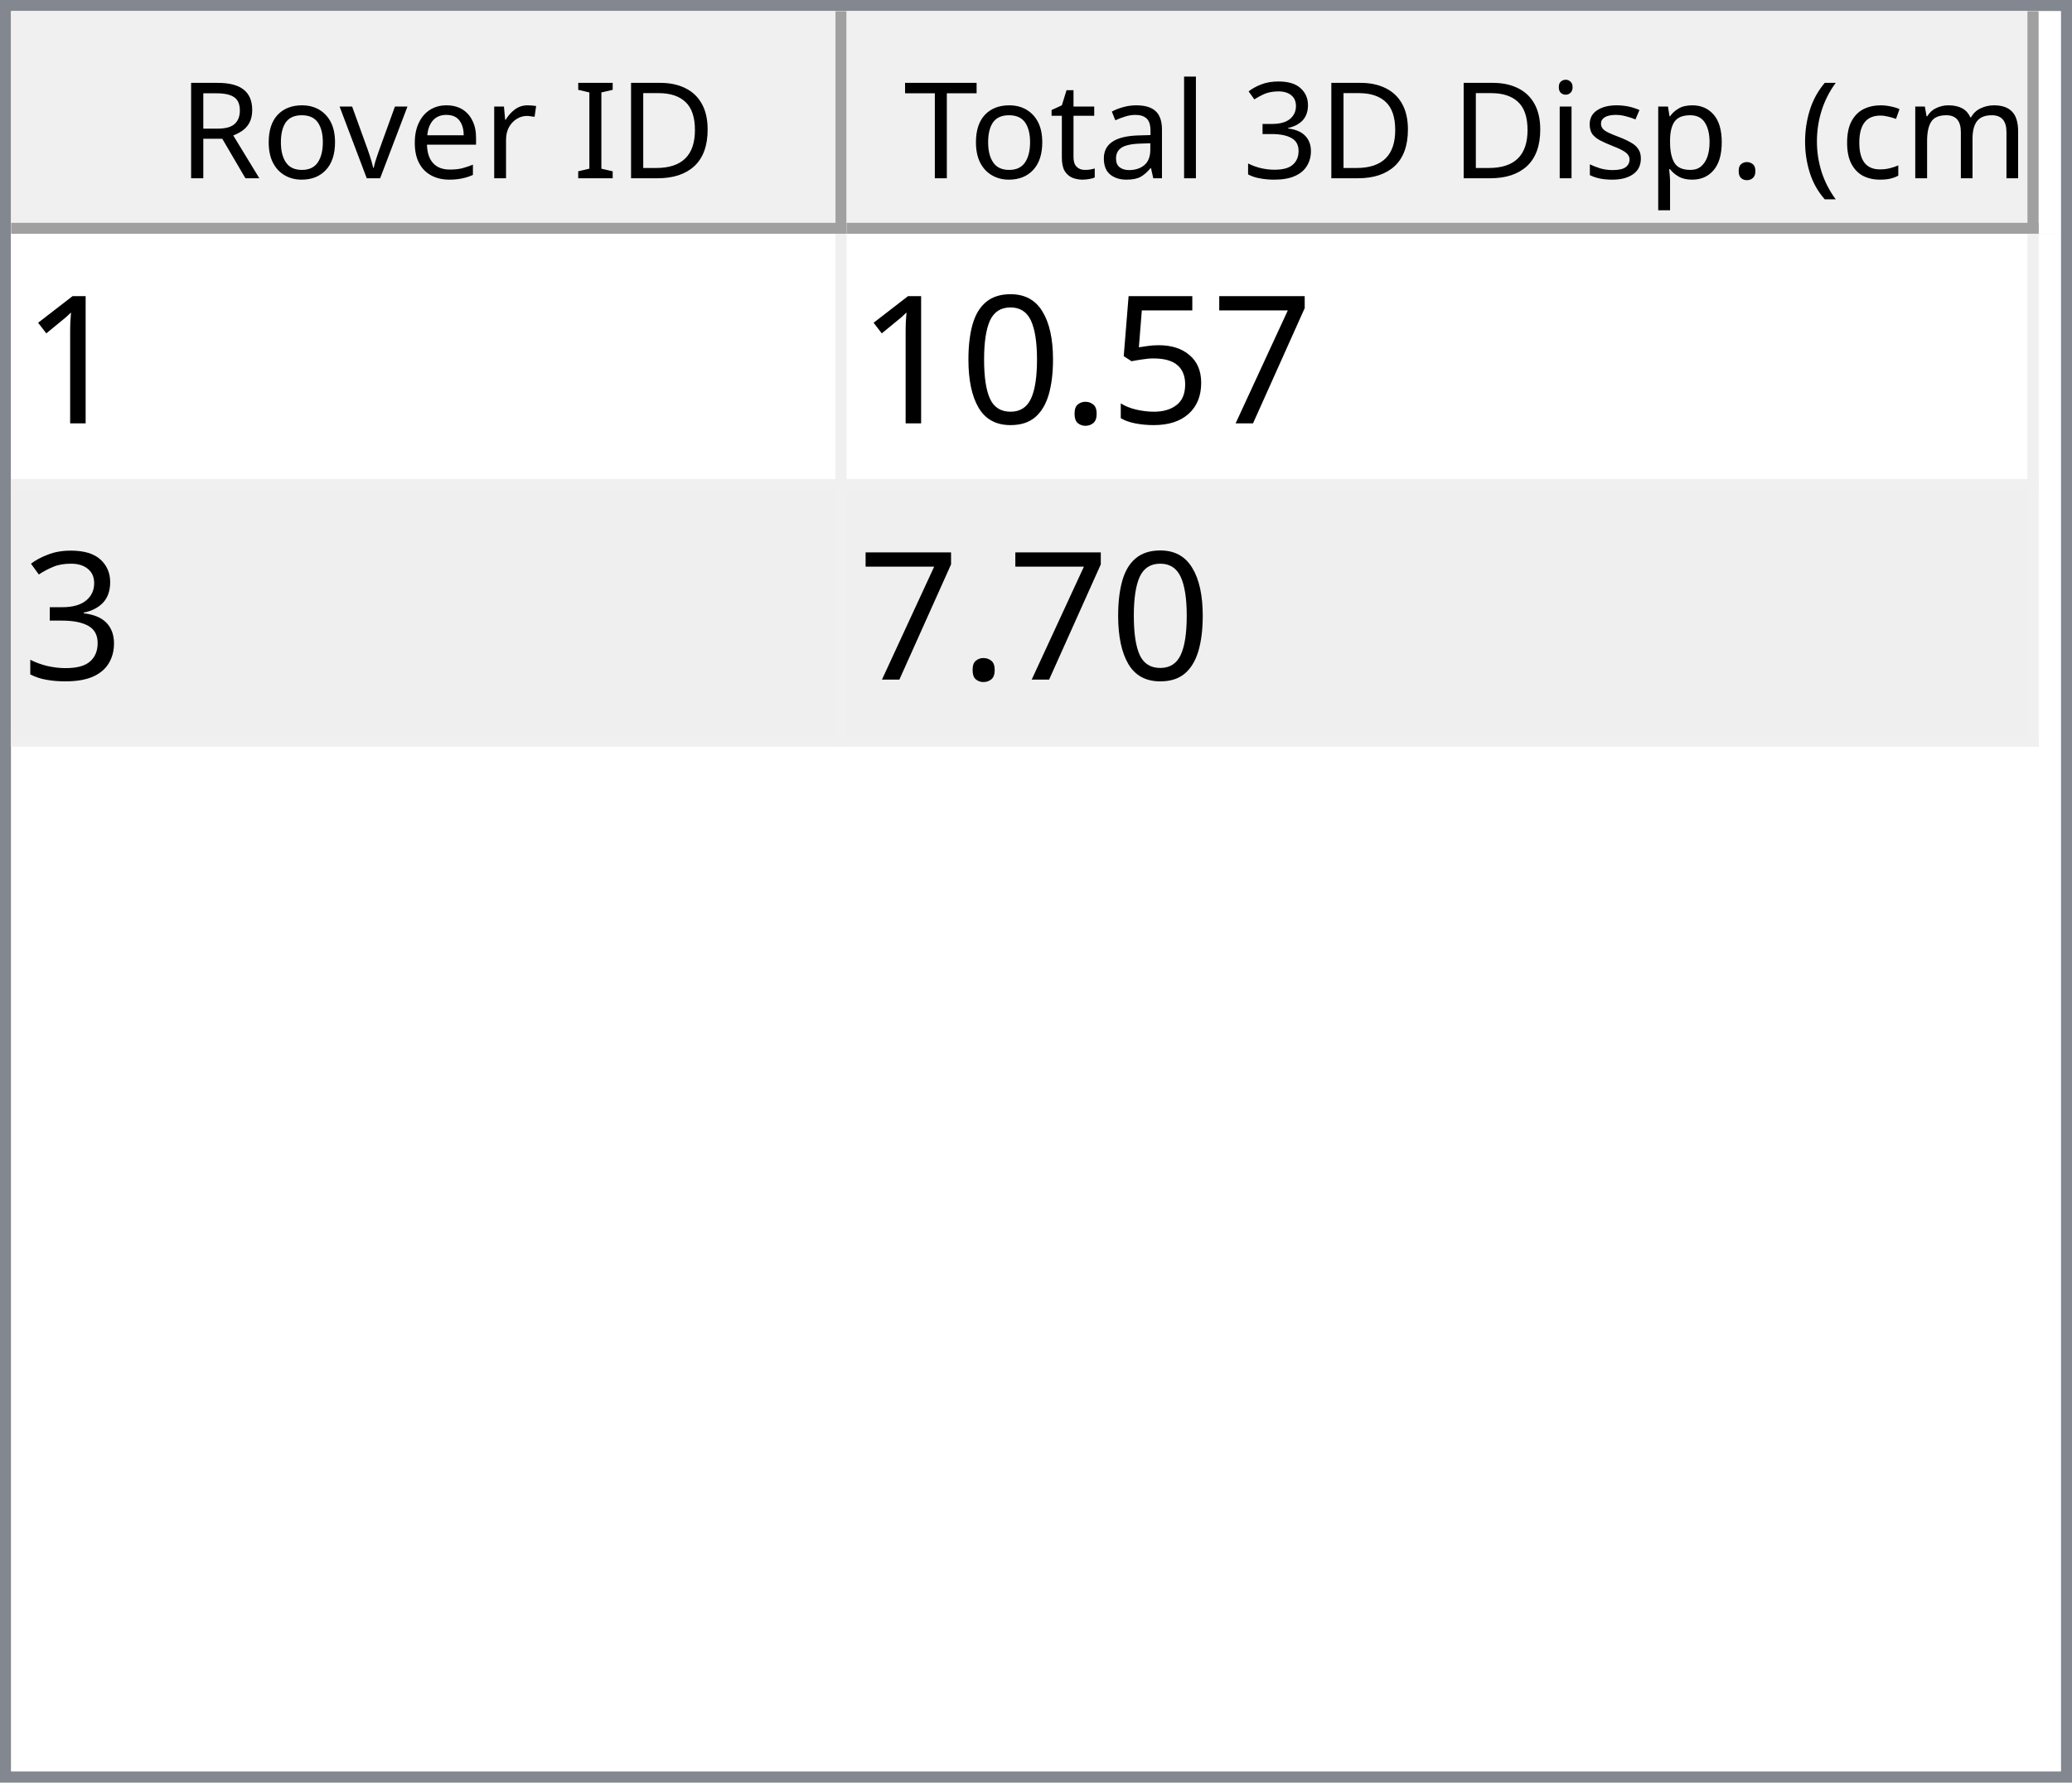
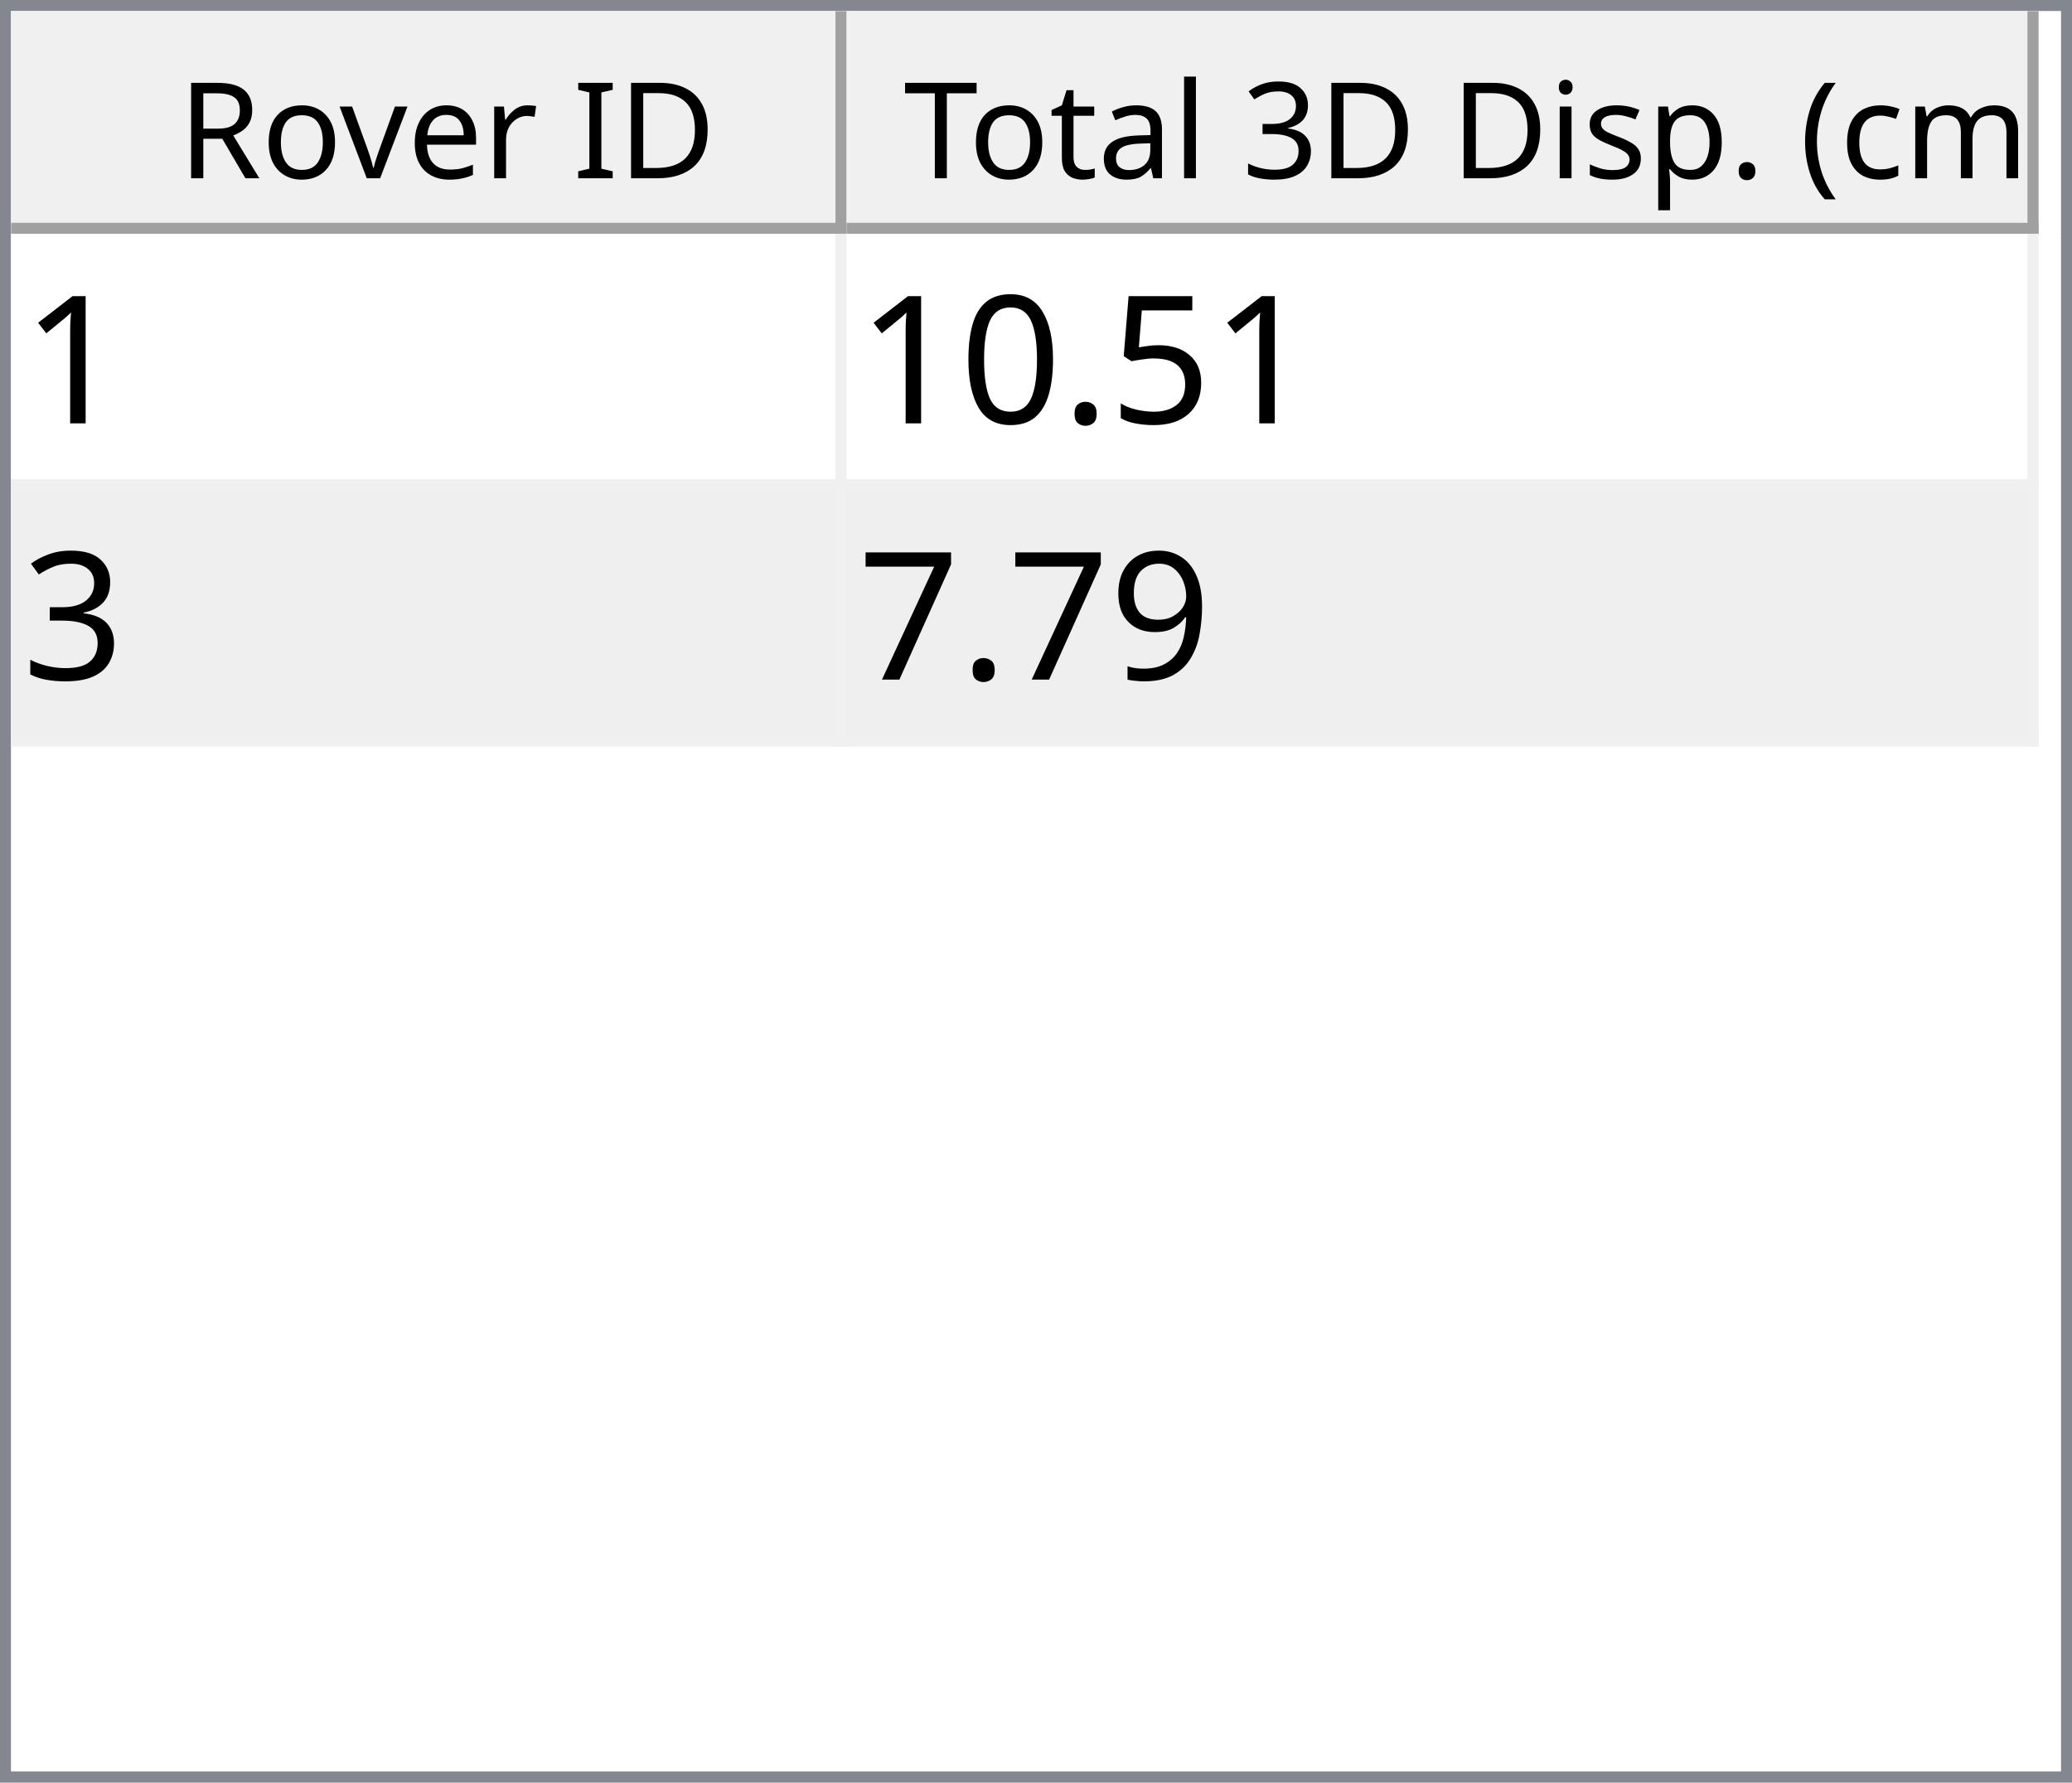
<svg xmlns="http://www.w3.org/2000/svg" style="fill-opacity:1; color-rendering:auto; color-interpolation:auto; text-rendering:auto; stroke:black; stroke-linecap:square; stroke-miterlimit:10; shape-rendering:auto; stroke-opacity:1; fill:black; stroke-dasharray:none; font-weight:normal; stroke-width:1; font-family:'Dialog'; font-style:normal; stroke-linejoin:miter; font-size:12px; stroke-dashoffset:0; image-rendering:auto;" width="186" height="160">
  <defs id="genericDefs" />
  <g>
    <defs id="defs1">
      <clipPath clipPathUnits="userSpaceOnUse" id="clipPath1">
        <path d="M0 0 L186 0 L186 160 L0 160 L0 0 Z" />
      </clipPath>
      <clipPath clipPathUnits="userSpaceOnUse" id="clipPath2">
        <path d="M0 0 L0 160 L186 160 L186 0 Z" />
      </clipPath>
      <clipPath clipPathUnits="userSpaceOnUse" id="clipPath3">
        <path d="M0 0 L0 20 L184 20 L184 0 Z" />
      </clipPath>
      <clipPath clipPathUnits="userSpaceOnUse" id="clipPath4">
        <path d="M0 0 L0 20 L75 20 L75 0 Z" />
      </clipPath>
      <clipPath clipPathUnits="userSpaceOnUse" id="clipPath5">
        <path d="M1 1 L1 19 L74 19 L74 1 Z" />
      </clipPath>
      <clipPath clipPathUnits="userSpaceOnUse" id="clipPath6">
        <path d="M0 0 L0 18 L73 18 L73 0 Z" />
      </clipPath>
      <clipPath clipPathUnits="userSpaceOnUse" id="clipPath7">
        <path d="M-0.5 -0.5 L-0.5 19.5 L74.5 19.5 L74.5 -0.5 Z" />
      </clipPath>
      <clipPath clipPathUnits="userSpaceOnUse" id="clipPath8">
        <path d="M0 0 L0 20 L107 20 L107 0 Z" />
      </clipPath>
      <clipPath clipPathUnits="userSpaceOnUse" id="clipPath9">
        <path d="M1 1 L1 19 L106 19 L106 1 Z" />
      </clipPath>
      <clipPath clipPathUnits="userSpaceOnUse" id="clipPath10">
        <path d="M0 0 L0 18 L105 18 L105 0 Z" />
      </clipPath>
      <clipPath clipPathUnits="userSpaceOnUse" id="clipPath11">
        <path d="M-0.5 -0.5 L-0.5 19.5 L106.5 19.5 L106.5 -0.5 Z" />
      </clipPath>
      <clipPath clipPathUnits="userSpaceOnUse" id="clipPath12">
        <path d="M0 0 L0 138 L184 138 L184 0 Z" />
      </clipPath>
      <clipPath clipPathUnits="userSpaceOnUse" id="clipPath13">
        <path d="M0 0 L0 46 L182 46 L182 0 Z" />
      </clipPath>
      <clipPath clipPathUnits="userSpaceOnUse" id="clipPath14">
        <path d="M-0.5 -0.5 L-0.5 45.5 L181.5 45.5 L181.5 -0.5 Z" />
      </clipPath>
      <clipPath clipPathUnits="userSpaceOnUse" id="clipPath15">
        <path d="M0 0 L0 22 L74 22 L74 0 Z" />
      </clipPath>
      <clipPath clipPathUnits="userSpaceOnUse" id="clipPath16">
        <path d="M0 0 L0 22 L106 22 L106 0 Z" />
      </clipPath>
      <font horiz-adv-x="64.551" id="font1">
        <font-face ascent="107.91" descent="25.098" units-per-em="100" style="font-style:normal; font-family:Segoe UI; font-weight:normal;" />
        <missing-glyph horiz-adv-x="64.551" d="M8.109 0 L8.109 68.266 L56.453 68.266 L56.453 0 L8.109 0 ZM15.328 7.234 L49.219 7.234 L49.219 61.031 L15.328 61.031 L15.328 7.234 Z" />
        <glyph unicode="D" horiz-adv-x="70.117" d="M9.188 0 L9.188 70.016 L28.516 70.016 Q65.531 70.016 65.531 35.891 Q65.531 19.672 55.25 9.836 Q44.969 0 27.734 0 L9.188 0 ZM17.391 62.594 L17.391 7.422 L27.828 7.422 Q41.609 7.422 49.273 14.797 Q56.938 22.172 56.938 35.688 Q56.938 62.594 28.328 62.594 L17.391 62.594 Z" />
        <glyph unicode="I" horiz-adv-x="26.611" d="M17.391 0 L9.188 0 L9.188 70.016 L17.391 70.016 L17.391 0 Z" />
        <glyph unicode=" " horiz-adv-x="27.393" d="" />
        <glyph unicode="r" horiz-adv-x="34.766" d="M34.188 41.891 Q32.078 43.5 28.125 43.5 Q23 43.5 19.555 38.672 Q16.109 33.844 16.109 25.484 L16.109 0 L8.109 0 L8.109 50 L16.109 50 L16.109 39.703 L16.312 39.703 Q18.016 44.969 21.531 47.922 Q25.047 50.875 29.391 50.875 Q32.516 50.875 34.188 50.203 L34.188 41.891 Z" />
        <glyph unicode="e" horiz-adv-x="52.295" d="M48.297 23 L12.984 23 Q13.188 14.656 17.484 10.109 Q21.781 5.562 29.297 5.562 Q37.75 5.562 44.828 11.141 L44.828 3.609 Q38.234 -1.172 27.391 -1.172 Q16.797 -1.172 10.742 5.641 Q4.688 12.453 4.688 24.812 Q4.688 36.469 11.305 43.82 Q17.922 51.172 27.734 51.172 Q37.547 51.172 42.922 44.828 Q48.297 38.484 48.297 27.203 L48.297 23 ZM40.094 29.781 Q40.047 36.719 36.75 40.578 Q33.453 44.438 27.594 44.438 Q21.922 44.438 17.969 40.383 Q14.016 36.328 13.094 29.781 L40.094 29.781 Z" />
        <glyph unicode="v" horiz-adv-x="47.9" d="M47.406 50 L27.484 0 L19.625 0 L0.688 50 L9.469 50 L22.172 13.672 Q23.578 9.672 23.922 6.688 L24.125 6.688 Q24.609 10.453 25.688 13.484 L38.969 50 L47.406 50 Z" />
        <glyph unicode="o" horiz-adv-x="58.594" d="M29 -1.172 Q17.922 -1.172 11.305 5.836 Q4.688 12.844 4.688 24.422 Q4.688 37.016 11.57 44.094 Q18.453 51.172 30.172 51.172 Q41.359 51.172 47.633 44.289 Q53.906 37.406 53.906 25.203 Q53.906 13.234 47.141 6.031 Q40.375 -1.172 29 -1.172 ZM29.594 44.438 Q21.875 44.438 17.383 39.188 Q12.891 33.938 12.891 24.703 Q12.891 15.828 17.43 10.695 Q21.969 5.562 29.594 5.562 Q37.359 5.562 41.531 10.594 Q45.703 15.625 45.703 24.906 Q45.703 34.281 41.531 39.359 Q37.359 44.438 29.594 44.438 Z" />
        <glyph unicode="R" horiz-adv-x="59.814" d="M59.375 0 L49.609 0 L37.891 19.625 Q36.281 22.359 34.766 24.289 Q33.25 26.219 31.664 27.438 Q30.078 28.656 28.25 29.219 Q26.422 29.781 24.125 29.781 L17.391 29.781 L17.391 0 L9.188 0 L9.188 70.016 L30.078 70.016 Q34.672 70.016 38.555 68.867 Q42.438 67.719 45.289 65.375 Q48.141 63.031 49.758 59.547 Q51.375 56.062 51.375 51.375 Q51.375 47.703 50.273 44.656 Q49.172 41.609 47.148 39.211 Q45.125 36.812 42.266 35.133 Q39.406 33.453 35.844 32.516 L35.844 32.328 Q37.594 31.547 38.891 30.547 Q40.188 29.547 41.359 28.18 Q42.531 26.812 43.68 25.078 Q44.828 23.344 46.234 21.047 L59.375 0 ZM17.391 62.594 L17.391 37.203 L28.516 37.203 Q31.594 37.203 34.203 38.133 Q36.812 39.062 38.719 40.797 Q40.625 42.531 41.703 45.047 Q42.781 47.562 42.781 50.688 Q42.781 56.297 39.141 59.445 Q35.5 62.594 28.609 62.594 L17.391 62.594 Z" />
        <glyph unicode=")" horiz-adv-x="30.176" d="M8.297 -15.922 L1.172 -15.922 Q16.406 2.344 16.406 26.812 Q16.406 51.469 1.078 70.016 L8.297 70.016 Q23.531 52.156 23.531 26.703 Q23.531 1.375 8.297 -15.922 Z" />
        <glyph unicode="m" horiz-adv-x="86.133" d="M79.109 0 L71.094 0 L71.094 28.719 Q71.094 37.016 68.531 40.727 Q65.969 44.438 59.906 44.438 Q54.781 44.438 51.195 39.75 Q47.609 35.062 47.609 28.516 L47.609 0 L39.594 0 L39.594 29.688 Q39.594 44.438 28.219 44.438 Q22.953 44.438 19.531 40.016 Q16.109 35.594 16.109 28.516 L16.109 0 L8.109 0 L8.109 50 L16.109 50 L16.109 42.094 L16.312 42.094 Q21.625 51.172 31.844 51.172 Q36.969 51.172 40.773 48.312 Q44.578 45.453 46 40.828 Q51.562 51.172 62.594 51.172 Q79.109 51.172 79.109 30.812 L79.109 0 Z" />
        <glyph unicode="c" horiz-adv-x="46.191" d="M42.188 2.297 Q36.422 -1.172 28.516 -1.172 Q17.828 -1.172 11.258 5.789 Q4.688 12.75 4.688 23.828 Q4.688 36.188 11.766 43.68 Q18.844 51.172 30.672 51.172 Q37.25 51.172 42.281 48.734 L42.281 40.531 Q36.719 44.438 30.375 44.438 Q22.703 44.438 17.797 38.945 Q12.891 33.453 12.891 24.516 Q12.891 15.719 17.508 10.641 Q22.125 5.562 29.891 5.562 Q36.422 5.562 42.188 9.906 L42.188 2.297 Z" />
        <glyph unicode="(" horiz-adv-x="30.176" d="M29.109 -15.922 L21.969 -15.922 Q6.844 1.375 6.844 26.703 Q6.844 52.156 21.969 70.016 L29.203 70.016 Q13.875 51.469 13.875 26.812 Q13.875 2.344 29.109 -15.922 Z" />
        <glyph unicode="." horiz-adv-x="21.68" d="M10.891 -1.078 Q8.641 -1.078 7.055 0.539 Q5.469 2.156 5.469 4.391 Q5.469 6.641 7.055 8.273 Q8.641 9.906 10.891 9.906 Q13.188 9.906 14.797 8.273 Q16.406 6.641 16.406 4.391 Q16.406 2.156 14.797 0.539 Q13.188 -1.078 10.891 -1.078 Z" />
        <glyph unicode="p" horiz-adv-x="58.789" d="M16.312 7.234 L16.109 7.234 L16.109 -23 L8.109 -23 L8.109 50 L16.109 50 L16.109 41.219 L16.312 41.219 Q22.219 51.172 33.594 51.172 Q43.266 51.172 48.688 44.461 Q54.109 37.75 54.109 26.469 Q54.109 13.922 48 6.375 Q41.891 -1.172 31.297 -1.172 Q21.578 -1.172 16.312 7.234 ZM16.109 27.391 L16.109 20.406 Q16.109 14.203 20.141 9.883 Q24.172 5.562 30.375 5.562 Q37.641 5.562 41.773 11.133 Q45.906 16.703 45.906 26.609 Q45.906 34.969 42.047 39.703 Q38.188 44.438 31.594 44.438 Q24.609 44.438 20.359 39.578 Q16.109 34.719 16.109 27.391 Z" />
        <glyph unicode="s" horiz-adv-x="42.432" d="M5.078 1.812 L5.078 10.406 Q11.625 5.562 19.484 5.562 Q30.031 5.562 30.031 12.594 Q30.031 14.594 29.125 15.992 Q28.219 17.391 26.68 18.461 Q25.141 19.531 23.07 20.383 Q21 21.234 18.609 22.172 Q15.281 23.484 12.766 24.828 Q10.25 26.172 8.57 27.859 Q6.891 29.547 6.031 31.695 Q5.172 33.844 5.172 36.719 Q5.172 40.234 6.789 42.945 Q8.406 45.656 11.086 47.484 Q13.766 49.312 17.211 50.242 Q20.656 51.172 24.312 51.172 Q30.812 51.172 35.938 48.922 L35.938 40.828 Q30.422 44.438 23.25 44.438 Q21 44.438 19.195 43.922 Q17.391 43.406 16.094 42.477 Q14.797 41.547 14.086 40.258 Q13.375 38.969 13.375 37.406 Q13.375 35.453 14.086 34.133 Q14.797 32.812 16.164 31.789 Q17.531 30.766 19.484 29.938 Q21.438 29.109 23.922 28.125 Q27.25 26.859 29.883 25.516 Q32.516 24.172 34.375 22.484 Q36.234 20.797 37.234 18.602 Q38.234 16.406 38.234 13.375 Q38.234 9.672 36.602 6.938 Q34.969 4.203 32.234 2.398 Q29.5 0.594 25.93 -0.289 Q22.359 -1.172 18.453 -1.172 Q10.75 -1.172 5.078 1.812 Z" />
        <glyph unicode="i" horiz-adv-x="24.219" d="M12.203 62.703 Q10.062 62.703 8.547 64.164 Q7.031 65.625 7.031 67.875 Q7.031 70.125 8.547 71.609 Q10.062 73.094 12.203 73.094 Q14.406 73.094 15.945 71.609 Q17.484 70.125 17.484 67.875 Q17.484 65.719 15.945 64.211 Q14.406 62.703 12.203 62.703 ZM16.109 0 L8.109 0 L8.109 50 L16.109 50 L16.109 0 Z" />
        <glyph unicode="3" horiz-adv-x="53.906" d="M46.531 19.828 Q46.531 15.094 44.75 11.211 Q42.969 7.328 39.719 4.57 Q36.469 1.812 31.93 0.297 Q27.391 -1.219 21.922 -1.219 Q11.922 -1.219 6 2.594 L6 11.188 Q13.094 5.609 22.219 5.609 Q25.875 5.609 28.828 6.539 Q31.781 7.469 33.906 9.227 Q36.031 10.984 37.18 13.477 Q38.328 15.969 38.328 19.094 Q38.328 32.812 18.797 32.812 L12.984 32.812 L12.984 39.594 L18.5 39.594 Q35.797 39.594 35.797 52.484 Q35.797 64.406 22.609 64.406 Q15.188 64.406 8.688 59.422 L8.688 67.188 Q15.375 71.188 24.609 71.188 Q29 71.188 32.57 69.969 Q36.141 68.75 38.68 66.555 Q41.219 64.359 42.609 61.281 Q44 58.203 44 54.5 Q44 40.672 30.031 36.719 L30.031 36.531 Q33.594 36.141 36.625 34.797 Q39.656 33.453 41.852 31.305 Q44.047 29.156 45.289 26.25 Q46.531 23.344 46.531 19.828 Z" />
        <glyph unicode="l" horiz-adv-x="24.219" d="M16.109 0 L8.109 0 L8.109 74.031 L16.109 74.031 L16.109 0 Z" />
        <glyph unicode="a" horiz-adv-x="50.879" d="M43.891 0 L35.891 0 L35.891 7.812 L35.688 7.812 Q30.469 -1.172 20.312 -1.172 Q12.844 -1.172 8.617 2.781 Q4.391 6.734 4.391 13.281 Q4.391 27.297 20.906 29.594 L35.891 31.688 Q35.891 44.438 25.594 44.438 Q16.547 44.438 9.281 38.281 L9.281 46.484 Q16.656 51.172 26.266 51.172 Q43.891 51.172 43.891 32.516 L43.891 0 ZM35.891 25.297 L23.828 23.641 Q18.266 22.859 15.43 20.875 Q12.594 18.891 12.594 13.875 Q12.594 10.203 15.211 7.883 Q17.828 5.562 22.172 5.562 Q28.125 5.562 32.008 9.742 Q35.891 13.922 35.891 20.312 L35.891 25.297 Z" />
        <glyph unicode="t" horiz-adv-x="33.887" d="M31.297 0.484 Q28.469 -1.078 23.828 -1.078 Q10.688 -1.078 10.688 13.578 L10.688 43.172 L2.094 43.172 L2.094 50 L10.688 50 L10.688 62.203 L18.703 64.797 L18.703 50 L31.297 50 L31.297 43.172 L18.703 43.172 L18.703 14.984 Q18.703 9.969 20.414 7.82 Q22.125 5.672 26.078 5.672 Q29.109 5.672 31.297 7.328 L31.297 0.484 Z" />
        <glyph unicode="T" horiz-adv-x="52.393" d="M50.594 62.594 L30.375 62.594 L30.375 0 L22.172 0 L22.172 62.594 L2 62.594 L2 70.016 L50.594 70.016 L50.594 62.594 Z" />
      </font>
      <font horiz-adv-x="75.0" id="font2">
        <font-face ascent="100.537" descent="21.973" units-per-em="100" style="font-style:normal; font-family:sans-serif; font-weight:normal;" />
        <missing-glyph horiz-adv-x="75.0" d="M12.5 0 L12.5 62.5 L62.5 62.5 L62.5 0 L12.5 0 ZM14.062 1.562 L60.938 1.562 L60.938 60.938 L14.062 60.938 L14.062 1.562 Z" />
        <glyph unicode="1" horiz-adv-x="55.615" d="M37.25 0 L28.469 0 L28.469 56 Q25.297 52.984 20.141 49.953 Q14.984 46.922 10.891 45.406 L10.891 53.906 Q18.266 57.375 23.781 62.305 Q29.297 67.234 31.594 71.875 L37.25 71.875 L37.25 0 Z" />
-         <glyph unicode="7" horiz-adv-x="55.615" d="M4.734 62.203 L4.734 70.656 L51.078 70.656 L51.078 63.812 Q44.234 56.547 37.523 44.484 Q30.812 32.422 27.156 19.672 Q24.516 10.688 23.781 0 L14.75 0 Q14.891 8.453 18.062 20.414 Q21.234 32.375 27.172 43.484 Q33.109 54.594 39.797 62.203 L4.734 62.203 Z" />
        <glyph unicode="5" horiz-adv-x="55.615" d="M4.156 18.75 L13.375 19.531 Q14.406 12.797 18.141 9.398 Q21.875 6 27.156 6 Q33.5 6 37.891 10.789 Q42.281 15.578 42.281 23.484 Q42.281 31 38.062 35.352 Q33.844 39.703 27 39.703 Q22.75 39.703 19.336 37.773 Q15.922 35.844 13.969 32.766 L5.719 33.844 L12.641 70.609 L48.25 70.609 L48.25 62.203 L19.672 62.203 L15.828 42.969 Q22.266 47.469 29.344 47.469 Q38.719 47.469 45.164 40.969 Q51.609 34.469 51.609 24.266 Q51.609 14.547 45.953 7.469 Q39.062 -1.219 27.156 -1.219 Q17.391 -1.219 11.211 4.25 Q5.031 9.719 4.156 18.75 Z" />
        <glyph unicode="." horiz-adv-x="27.783" d="M9.078 0 L9.078 10.016 L19.094 10.016 L19.094 0 L9.078 0 Z" />
        <glyph unicode="0" horiz-adv-x="55.615" d="M4.156 35.297 Q4.156 48 6.766 55.742 Q9.375 63.484 14.523 67.68 Q19.672 71.875 27.484 71.875 Q33.25 71.875 37.594 69.555 Q41.938 67.234 44.773 62.867 Q47.609 58.5 49.219 52.227 Q50.828 45.953 50.828 35.297 Q50.828 22.703 48.242 14.969 Q45.656 7.234 40.508 3.008 Q35.359 -1.219 27.484 -1.219 Q17.141 -1.219 11.234 6.203 Q4.156 15.141 4.156 35.297 ZM13.188 35.297 Q13.188 17.672 17.312 11.836 Q21.438 6 27.484 6 Q33.547 6 37.672 11.859 Q41.797 17.719 41.797 35.297 Q41.797 52.984 37.672 58.789 Q33.547 64.594 27.391 64.594 Q21.344 64.594 17.719 59.469 Q13.188 52.938 13.188 35.297 Z" />
        <glyph unicode="3" horiz-adv-x="55.615" d="M4.203 18.891 L12.984 20.062 Q14.5 12.594 18.141 9.297 Q21.781 6 27 6 Q33.203 6 37.477 10.297 Q41.75 14.594 41.75 20.953 Q41.75 27 37.797 30.93 Q33.844 34.859 27.734 34.859 Q25.25 34.859 21.531 33.891 L22.516 41.609 Q23.391 41.5 23.922 41.5 Q29.547 41.5 34.039 44.43 Q38.531 47.359 38.531 53.469 Q38.531 58.297 35.258 61.477 Q31.984 64.656 26.812 64.656 Q21.688 64.656 18.266 61.43 Q14.844 58.203 13.875 51.766 L5.078 53.328 Q6.688 62.156 12.398 67.016 Q18.109 71.875 26.609 71.875 Q32.469 71.875 37.398 69.359 Q42.328 66.844 44.945 62.5 Q47.562 58.156 47.562 53.266 Q47.562 48.641 45.07 44.828 Q42.578 41.016 37.703 38.766 Q44.047 37.312 47.562 32.695 Q51.078 28.078 51.078 21.141 Q51.078 11.766 44.242 5.25 Q37.406 -1.266 26.953 -1.266 Q17.531 -1.266 11.305 4.352 Q5.078 9.969 4.203 18.891 Z" />
+         <glyph unicode="9" horiz-adv-x="55.615" d="M5.469 16.547 L13.922 17.328 Q14.984 11.375 18.016 8.688 Q21.047 6 25.781 6 Q29.828 6 32.883 7.859 Q35.938 9.719 37.891 12.82 Q39.844 15.922 41.164 21.195 Q42.484 26.469 42.484 31.938 Q42.484 32.516 42.438 33.688 Q39.797 29.5 35.234 26.883 Q30.672 24.266 25.344 24.266 Q16.453 24.266 10.305 30.711 Q4.156 37.156 4.156 47.703 Q4.156 58.594 10.578 65.234 Q17 71.875 26.656 71.875 Q33.641 71.875 39.43 68.117 Q45.219 64.359 48.219 57.398 Q51.219 50.438 51.219 37.25 Q51.219 23.531 48.242 15.406 Q45.266 7.281 39.383 3.031 Q33.5 -1.219 25.594 -1.219 Q17.188 -1.219 11.867 3.445 Q6.547 8.109 5.469 16.547 ZM41.453 48.141 Q41.453 55.719 37.43 60.156 Q33.406 64.594 27.734 64.594 Q21.875 64.594 17.531 59.812 Q13.188 55.031 13.188 47.406 Q13.188 40.578 17.312 36.305 Q21.438 32.031 27.484 32.031 Q33.594 32.031 37.523 36.305 Q41.453 40.578 41.453 48.141 Z" />
+         <glyph unicode="7" horiz-adv-x="55.615" d="M4.734 62.203 L4.734 70.656 L51.078 70.656 L51.078 63.812 Q44.234 56.547 37.523 44.484 Q30.812 32.422 27.156 19.672 Q24.516 10.688 23.781 0 L14.75 0 Q14.891 8.453 18.062 20.414 Q21.234 32.375 27.172 43.484 Q33.109 54.594 39.797 62.203 L4.734 62.203 Z" />
      </font>
    </defs>
    <g style="fill:white; stroke:white;">
      <rect x="0" y="0" width="186" style="clip-path:url(#clipPath1); stroke:none;" height="160" />
    </g>
    <g style="fill:white; text-rendering:optimizeSpeed; color-rendering:optimizeSpeed; image-rendering:optimizeSpeed; shape-rendering:crispEdges; stroke:white; color-interpolation:sRGB;">
      <rect x="0" width="186" height="160" y="0" style="stroke:none;" />
      <path style="stroke:none;" d="M0 160 L186 160 L186 0 L0 0 Z" />
    </g>
    <g style="fill:rgb(240,240,240); font-family:'Segoe UI'; stroke:rgb(240,240,240);">
      <rect x="0" y="0" width="186" style="clip-path:url(#clipPath2); stroke:none;" height="160" />
    </g>
    <g style="fill:rgb(130,135,144); font-family:'Segoe UI'; stroke:rgb(130,135,144);">
      <path d="M0 0 L186 0 L186 160 L0 160 L0 0 ZM1 1 L185 1 L185 159 L1 159 L1 1 Z" style="fill-rule:evenodd; clip-path:url(#clipPath2); stroke:none;" />
    </g>
    <g style="fill:white; font-family:'Segoe UI'; stroke:white;" transform="translate(1,1)">
      <rect x="0" y="0" width="184" style="clip-path:url(#clipPath3); stroke:none;" height="20" />
    </g>
    <g style="fill:rgb(240,240,240); font-family:'Segoe UI'; stroke:rgb(240,240,240);" transform="translate(1,1)">
      <rect x="0" y="0" width="75" style="clip-path:url(#clipPath4); stroke:none;" height="20" />
    </g>
    <g style="font-family:'Segoe UI';" transform="translate(2,2)">
      <text x="14" xml:space="preserve" y="14" style="clip-path:url(#clipPath6); stroke:none;">Rover ID</text>
    </g>
    <g style="fill:rgb(160,160,160); font-family:'Segoe UI'; stroke:rgb(160,160,160); stroke-linejoin:bevel;" transform="translate(1.5,1.5)">
      <line x1="74" x2="74" y1="0" style="fill:none; clip-path:url(#clipPath7);" y2="19" />
    </g>
    <g style="fill:rgb(160,160,160); font-family:'Segoe UI'; stroke:rgb(160,160,160); stroke-linejoin:bevel;" transform="matrix(1,0,0,1,1,1) translate(0.5,0.5)">
      <line x1="0" x2="74" y1="19" style="fill:none; clip-path:url(#clipPath7);" y2="19" />
    </g>
    <g style="fill:rgb(240,240,240); font-family:'Segoe UI'; stroke:rgb(240,240,240);" transform="translate(76,1)">
      <rect x="0" y="0" width="107" style="clip-path:url(#clipPath8); stroke:none;" height="20" />
    </g>
    <g style="font-family:'Segoe UI';" transform="translate(77,2)">
      <text x="1" xml:space="preserve" y="14" style="clip-path:url(#clipPath10); stroke:none;"> Total 3D Disp. (cm)</text>
    </g>
    <g style="fill:rgb(160,160,160); font-family:'Segoe UI'; stroke:rgb(160,160,160); stroke-linejoin:bevel;" transform="translate(76.5,1.5)">
      <line x1="106" x2="106" y1="0" style="fill:none; clip-path:url(#clipPath11);" y2="19" />
    </g>
    <g style="fill:rgb(160,160,160); font-family:'Segoe UI'; stroke:rgb(160,160,160); stroke-linejoin:bevel;" transform="matrix(1,0,0,1,76,1) translate(0.5,0.5)">
      <line x1="0" x2="106" y1="19" style="fill:none; clip-path:url(#clipPath11);" y2="19" />
    </g>
    <g style="fill:white; font-family:'Segoe UI'; stroke:white;" transform="translate(1,21)">
      <rect x="0" y="0" width="184" style="clip-path:url(#clipPath12); stroke:none;" height="138" />
    </g>
    <g style="fill:rgb(240,240,240); font-size:16px; font-family:sans-serif; stroke:rgb(240,240,240);" transform="translate(1,21)">
      <rect x="0" y="0" width="182" style="clip-path:url(#clipPath13); stroke:none;" height="46" />
      <line transform="translate(0.5,0.5)" x1="0" x2="181" y1="22" style="clip-path:url(#clipPath14); fill:none; stroke-linejoin:bevel;" y2="22" />
    </g>
    <g transform="matrix(1,0,0,1,1,21) translate(0.5,0.5)" style="fill:rgb(240,240,240); font-size:16px; font-family:sans-serif; stroke:rgb(240,240,240); stroke-linejoin:bevel;">
      <line x1="0" x2="181" y1="45" style="fill:none; clip-path:url(#clipPath14);" y2="45" />
    </g>
    <g transform="matrix(1,0,0,1,1,21) translate(0.5,0.5)" style="fill:rgb(240,240,240); font-size:16px; font-family:sans-serif; stroke:rgb(240,240,240); stroke-linejoin:bevel;">
      <line x1="74" x2="74" y1="0" style="fill:none; clip-path:url(#clipPath14);" y2="45" />
    </g>
    <g transform="matrix(1,0,0,1,1,21) translate(0.5,0.5)" style="fill:rgb(240,240,240); font-size:16px; font-family:sans-serif; stroke:rgb(240,240,240); stroke-linejoin:bevel;">
      <line x1="181" x2="181" y1="0" style="fill:none; clip-path:url(#clipPath14);" y2="45" />
    </g>
    <g style="fill:white; font-size:16px; font-family:sans-serif; stroke:white;" transform="matrix(1,0,0,1,1,21)">
      <rect x="0" y="0" width="74" style="clip-path:url(#clipPath15); stroke:none;" height="22" />
      <text x="1" y="17" style="fill:black; clip-path:url(#clipPath15); stroke:none;" xml:space="preserve">1</text>
    </g>
    <g style="fill:white; font-size:16px; font-family:sans-serif; stroke:white;" transform="matrix(1,0,0,1,1,21) translate(75,0)">
      <rect x="0" y="0" width="106" style="clip-path:url(#clipPath16); stroke:none;" height="22" />
-       <text x="1" y="17" style="fill:black; clip-path:url(#clipPath16); stroke:none;" xml:space="preserve">10.57</text>
+       <text x="1" y="17" style="fill:black; clip-path:url(#clipPath16); stroke:none;" xml:space="preserve">10.51</text>
    </g>
    <g style="fill:rgb(239,239,239); font-size:16px; font-family:sans-serif; stroke:rgb(239,239,239);" transform="matrix(1,0,0,1,1,21) translate(0,23)">
      <rect x="0" y="0" width="74" style="clip-path:url(#clipPath15); stroke:none;" height="22" />
      <text x="1" y="17" style="fill:black; clip-path:url(#clipPath15); stroke:none;" xml:space="preserve">3</text>
    </g>
    <g style="fill:rgb(239,239,239); font-size:16px; font-family:sans-serif; stroke:rgb(239,239,239);" transform="matrix(1,0,0,1,1,21) translate(75,23)">
      <rect x="0" y="0" width="106" style="clip-path:url(#clipPath16); stroke:none;" height="22" />
-       <text x="1" y="17" style="fill:black; clip-path:url(#clipPath16); stroke:none;" xml:space="preserve">7.70</text>
+       <text x="1" y="17" style="fill:black; clip-path:url(#clipPath16); stroke:none;" xml:space="preserve">7.79</text>
    </g>
  </g>
</svg>
